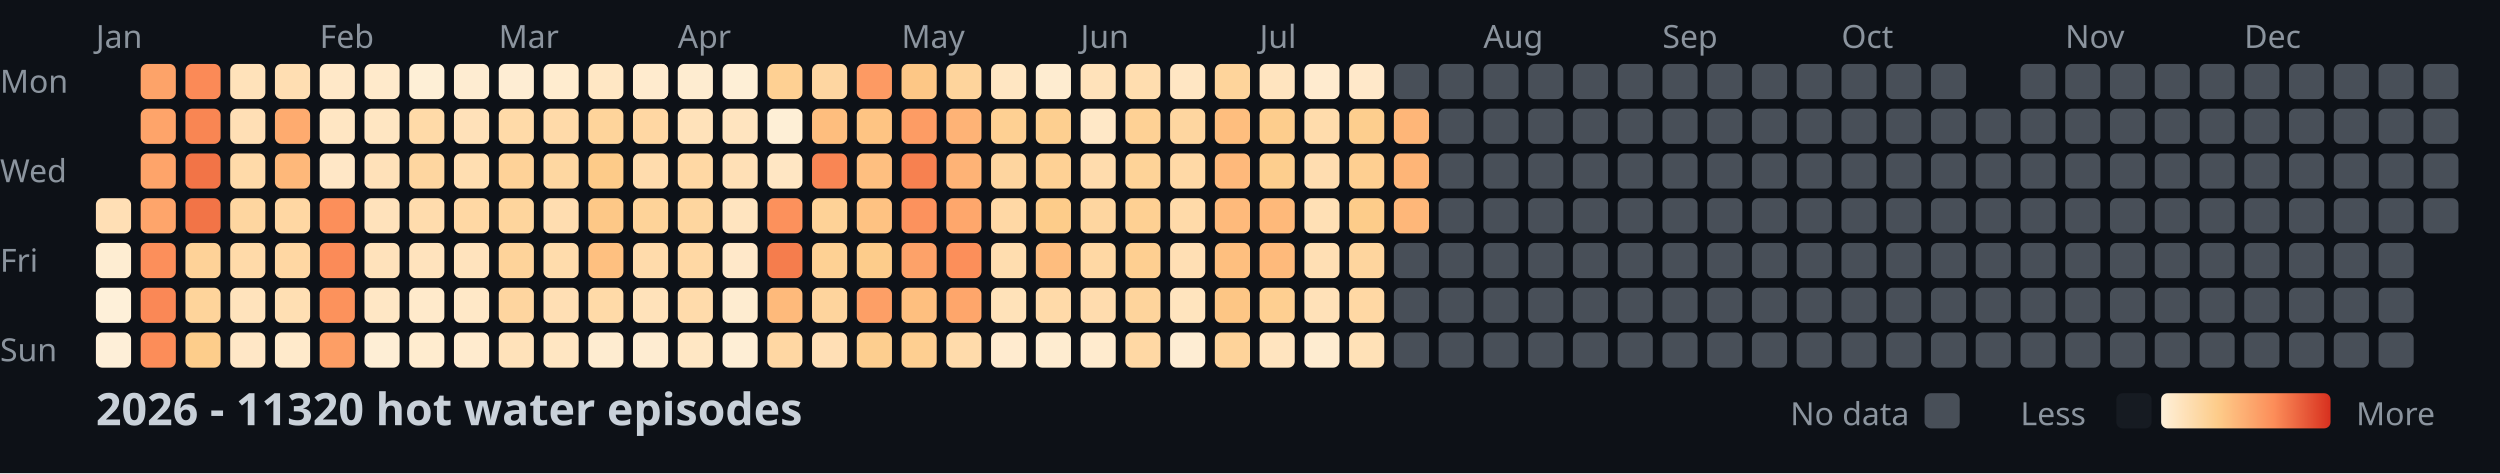
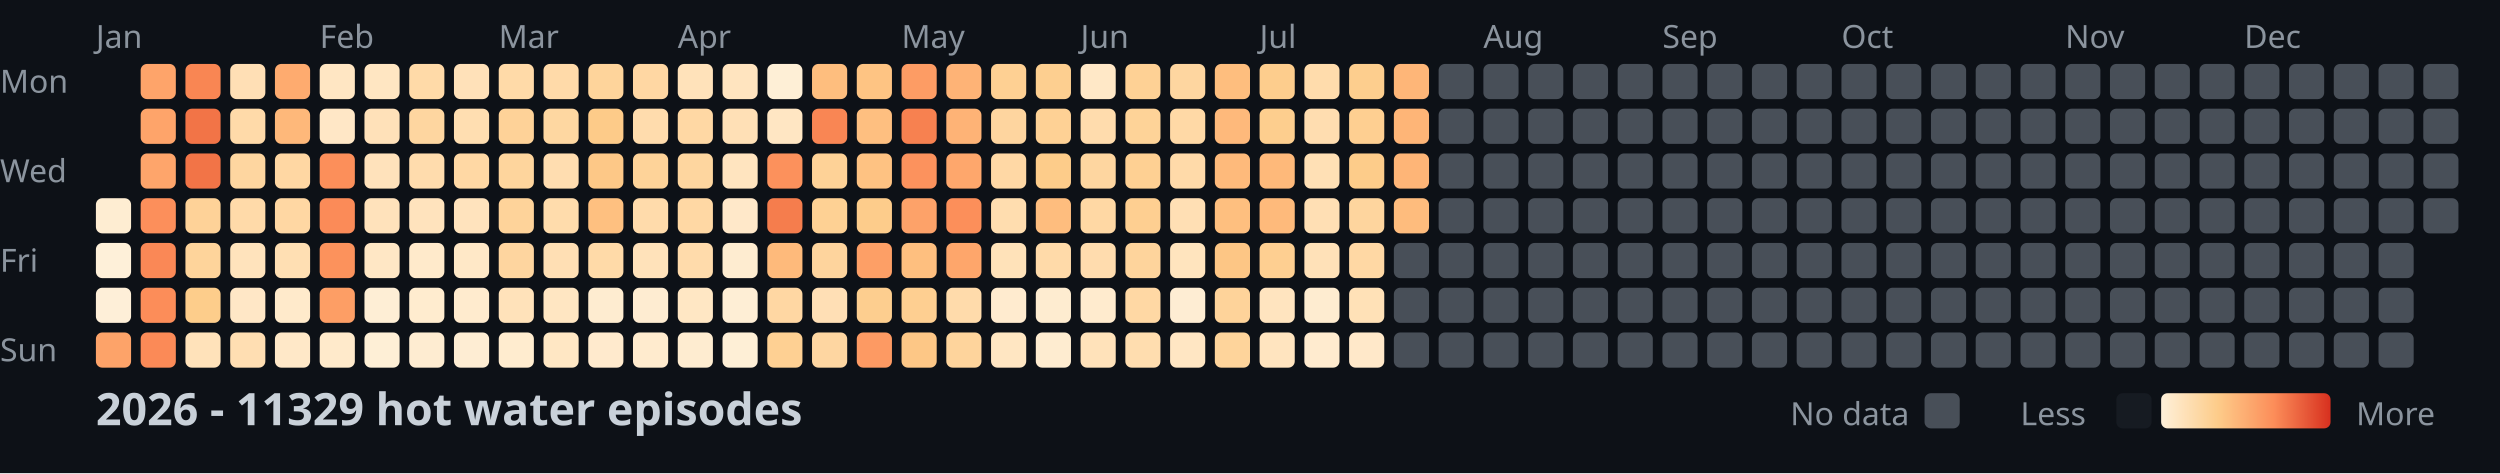
<svg xmlns="http://www.w3.org/2000/svg" width="782" height="148">
  <style>
    .month { font: 10px sans-serif; fill: #8b949e; }
    .day { font: 10px sans-serif; fill: #8b949e; }
    .title { font: bold 14px sans-serif; fill: #c9d1d9; }
    .legend { font: 10px sans-serif; fill: #8b949e; }
  </style>
  <rect width="100%" height="100%" fill="#0d1117" />
  <text x="0" y="29" class="day">Mon</text>
  <text x="0" y="57" class="day">Wed</text>
  <text x="0" y="85" class="day">Fri</text>
  <text x="0" y="113" class="day">Sun</text>
  <text x="30" y="15" class="month">Jan</text>
  <text x="100" y="15" class="month">Feb</text>
  <text x="156" y="15" class="month">Mar</text>
  <text x="212" y="15" class="month">Apr</text>
  <text x="282" y="15" class="month">May</text>
  <text x="338" y="15" class="month">Jun</text>
  <text x="394" y="15" class="month">Jul</text>
  <text x="464" y="15" class="month">Aug</text>
  <text x="520" y="15" class="month">Sep</text>
  <text x="576" y="15" class="month">Oct</text>
  <text x="646" y="15" class="month">Nov</text>
  <text x="702" y="15" class="month">Dec</text>
-   <rect x="30" y="62" width="11" height="11" fill="#ffdfb5" rx="2" />
-   <rect x="30" y="76" width="11" height="11" fill="#feedd2" rx="2" />
-   <rect x="30" y="90" width="11" height="11" fill="#fef0d9" rx="2" />
-   <rect x="30" y="104" width="11" height="11" fill="#feefd8" rx="2" />
-   <rect x="44" y="20" width="11" height="11" fill="#fda369" rx="2" />
+   <rect x="30" y="62" width="11" height="11" fill="#feedd2" rx="2" />
+   <rect x="30" y="76" width="11" height="11" fill="#fef0d9" rx="2" />
+   <rect x="30" y="90" width="11" height="11" fill="#feefd8" rx="2" />
+   <rect x="30" y="104" width="11" height="11" fill="#fda369" rx="2" />
+   <rect x="44" y="20" width="11" height="11" fill="#fea46a" rx="2" />
  <rect x="44" y="34" width="11" height="11" fill="#fea46a" rx="2" />
-   <rect x="44" y="48" width="11" height="11" fill="#fea46a" rx="2" />
-   <rect x="44" y="62" width="11" height="11" fill="#fea56b" rx="2" />
-   <rect x="44" y="76" width="11" height="11" fill="#fc8f5b" rx="2" />
-   <rect x="44" y="90" width="11" height="11" fill="#fa8856" rx="2" />
-   <rect x="44" y="104" width="11" height="11" fill="#fc8d59" rx="2" />
-   <rect x="58" y="20" width="11" height="11" fill="#fb8a57" rx="2" />
-   <rect x="58" y="34" width="11" height="11" fill="#f98653" rx="2" />
+   <rect x="44" y="48" width="11" height="11" fill="#fea56b" rx="2" />
+   <rect x="44" y="62" width="11" height="11" fill="#fc8f5b" rx="2" />
+   <rect x="44" y="76" width="11" height="11" fill="#fa8856" rx="2" />
+   <rect x="44" y="90" width="11" height="11" fill="#fc8d59" rx="2" />
+   <rect x="44" y="104" width="11" height="11" fill="#fb8a57" rx="2" />
+   <rect x="58" y="20" width="11" height="11" fill="#f98653" rx="2" />
+   <rect x="58" y="34" width="11" height="11" fill="#f27447" rx="2" />
  <rect x="58" y="48" width="11" height="11" fill="#f27447" rx="2" />
-   <rect x="58" y="62" width="11" height="11" fill="#f27447" rx="2" />
-   <rect x="58" y="76" width="11" height="11" fill="#fed298" rx="2" />
-   <rect x="58" y="90" width="11" height="11" fill="#fed49b" rx="2" />
-   <rect x="58" y="104" width="11" height="11" fill="#fdcd8b" rx="2" />
-   <rect x="72" y="20" width="11" height="11" fill="#ffe2ba" rx="2" />
-   <rect x="72" y="34" width="11" height="11" fill="#ffdfb5" rx="2" />
-   <rect x="72" y="48" width="11" height="11" fill="#ffdaa9" rx="2" />
-   <rect x="72" y="62" width="11" height="11" fill="#fed6a0" rx="2" />
-   <rect x="72" y="76" width="11" height="11" fill="#ffdaa9" rx="2" />
-   <rect x="72" y="90" width="11" height="11" fill="#ffe3bc" rx="2" />
-   <rect x="72" y="104" width="11" height="11" fill="#ffe7c6" rx="2" />
-   <rect x="86" y="20" width="11" height="11" fill="#ffdeb2" rx="2" />
-   <rect x="86" y="34" width="11" height="11" fill="#feab6f" rx="2" />
-   <rect x="86" y="48" width="11" height="11" fill="#feb87a" rx="2" />
+   <rect x="58" y="62" width="11" height="11" fill="#fed298" rx="2" />
+   <rect x="58" y="76" width="11" height="11" fill="#fed49b" rx="2" />
+   <rect x="58" y="90" width="11" height="11" fill="#fdcd8b" rx="2" />
+   <rect x="58" y="104" width="11" height="11" fill="#ffe2ba" rx="2" />
+   <rect x="72" y="20" width="11" height="11" fill="#ffdfb5" rx="2" />
+   <rect x="72" y="34" width="11" height="11" fill="#ffdaa9" rx="2" />
+   <rect x="72" y="48" width="11" height="11" fill="#fed6a0" rx="2" />
+   <rect x="72" y="62" width="11" height="11" fill="#ffdaa9" rx="2" />
+   <rect x="72" y="76" width="11" height="11" fill="#ffe3bc" rx="2" />
+   <rect x="72" y="90" width="11" height="11" fill="#ffe7c6" rx="2" />
+   <rect x="72" y="104" width="11" height="11" fill="#ffdeb2" rx="2" />
+   <rect x="86" y="20" width="11" height="11" fill="#feab6f" rx="2" />
+   <rect x="86" y="34" width="11" height="11" fill="#feb87a" rx="2" />
+   <rect x="86" y="48" width="11" height="11" fill="#ffd7a3" rx="2" />
  <rect x="86" y="62" width="11" height="11" fill="#ffd7a3" rx="2" />
-   <rect x="86" y="76" width="11" height="11" fill="#ffd7a3" rx="2" />
-   <rect x="86" y="90" width="11" height="11" fill="#ffdfb3" rx="2" />
-   <rect x="86" y="104" width="11" height="11" fill="#ffeacb" rx="2" />
-   <rect x="100" y="20" width="11" height="11" fill="#ffe8c8" rx="2" />
-   <rect x="100" y="34" width="11" height="11" fill="#ffe6c3" rx="2" />
-   <rect x="100" y="48" width="11" height="11" fill="#ffe7c6" rx="2" />
-   <rect x="100" y="62" width="11" height="11" fill="#fc8f5a" rx="2" />
-   <rect x="100" y="76" width="11" height="11" fill="#fb8b58" rx="2" />
-   <rect x="100" y="90" width="11" height="11" fill="#fc925c" rx="2" />
-   <rect x="100" y="104" width="11" height="11" fill="#fd9e65" rx="2" />
-   <rect x="114" y="20" width="11" height="11" fill="#ffeacb" rx="2" />
-   <rect x="114" y="34" width="11" height="11" fill="#ffe6c2" rx="2" />
-   <rect x="114" y="48" width="11" height="11" fill="#ffe1b9" rx="2" />
+   <rect x="86" y="76" width="11" height="11" fill="#ffdfb3" rx="2" />
+   <rect x="86" y="90" width="11" height="11" fill="#ffeacb" rx="2" />
+   <rect x="86" y="104" width="11" height="11" fill="#ffe8c8" rx="2" />
+   <rect x="100" y="20" width="11" height="11" fill="#ffe6c3" rx="2" />
+   <rect x="100" y="34" width="11" height="11" fill="#ffe7c6" rx="2" />
+   <rect x="100" y="48" width="11" height="11" fill="#fc8f5a" rx="2" />
+   <rect x="100" y="62" width="11" height="11" fill="#fb8b58" rx="2" />
+   <rect x="100" y="76" width="11" height="11" fill="#fc925c" rx="2" />
+   <rect x="100" y="90" width="11" height="11" fill="#fd9e65" rx="2" />
+   <rect x="100" y="104" width="11" height="11" fill="#ffeacb" rx="2" />
+   <rect x="114" y="20" width="11" height="11" fill="#ffe6c2" rx="2" />
+   <rect x="114" y="34" width="11" height="11" fill="#ffe1b9" rx="2" />
+   <rect x="114" y="48" width="11" height="11" fill="#ffe2bb" rx="2" />
  <rect x="114" y="62" width="11" height="11" fill="#ffe2bb" rx="2" />
-   <rect x="114" y="76" width="11" height="11" fill="#ffe2bb" rx="2" />
-   <rect x="114" y="90" width="11" height="11" fill="#ffe7c5" rx="2" />
-   <rect x="114" y="104" width="11" height="11" fill="#feeed5" rx="2" />
-   <rect x="128" y="20" width="11" height="11" fill="#feefd6" rx="2" />
-   <rect x="128" y="34" width="11" height="11" fill="#ffdaa8" rx="2" />
-   <rect x="128" y="48" width="11" height="11" fill="#fed6a0" rx="2" />
-   <rect x="128" y="62" width="11" height="11" fill="#ffdcad" rx="2" />
-   <rect x="128" y="76" width="11" height="11" fill="#ffe3bd" rx="2" />
-   <rect x="128" y="90" width="11" height="11" fill="#ffeacb" rx="2" />
-   <rect x="128" y="104" width="11" height="11" fill="#ffeccf" rx="2" />
-   <rect x="142" y="20" width="11" height="11" fill="#feecd1" rx="2" />
-   <rect x="142" y="34" width="11" height="11" fill="#ffe1b9" rx="2" />
-   <rect x="142" y="48" width="11" height="11" fill="#ffdeb1" rx="2" />
-   <rect x="142" y="62" width="11" height="11" fill="#ffd8a4" rx="2" />
-   <rect x="142" y="76" width="11" height="11" fill="#ffe3bd" rx="2" />
-   <rect x="142" y="90" width="11" height="11" fill="#ffe8c7" rx="2" />
-   <rect x="142" y="104" width="11" height="11" fill="#ffebce" rx="2" />
-   <rect x="156" y="20" width="11" height="11" fill="#feedd3" rx="2" />
-   <rect x="156" y="34" width="11" height="11" fill="#ffdaa8" rx="2" />
-   <rect x="156" y="48" width="11" height="11" fill="#fed298" rx="2" />
-   <rect x="156" y="62" width="11" height="11" fill="#fed59d" rx="2" />
-   <rect x="156" y="76" width="11" height="11" fill="#fed39a" rx="2" />
-   <rect x="156" y="90" width="11" height="11" fill="#fed59f" rx="2" />
-   <rect x="156" y="104" width="11" height="11" fill="#ffe2ba" rx="2" />
-   <rect x="170" y="20" width="11" height="11" fill="#ffeccf" rx="2" />
-   <rect x="170" y="34" width="11" height="11" fill="#ffdaa9" rx="2" />
-   <rect x="170" y="48" width="11" height="11" fill="#fed7a1" rx="2" />
-   <rect x="170" y="62" width="11" height="11" fill="#ffddb0" rx="2" />
-   <rect x="170" y="76" width="11" height="11" fill="#ffdcac" rx="2" />
-   <rect x="170" y="90" width="11" height="11" fill="#ffdfb4" rx="2" />
-   <rect x="170" y="104" width="11" height="11" fill="#ffe6c2" rx="2" />
-   <rect x="184" y="20" width="11" height="11" fill="#ffe7c4" rx="2" />
-   <rect x="184" y="34" width="11" height="11" fill="#fed49b" rx="2" />
-   <rect x="184" y="48" width="11" height="11" fill="#fdcb89" rx="2" />
-   <rect x="184" y="62" width="11" height="11" fill="#fdc887" rx="2" />
-   <rect x="184" y="76" width="11" height="11" fill="#fec080" rx="2" />
-   <rect x="184" y="90" width="11" height="11" fill="#ffdaa8" rx="2" />
-   <rect x="184" y="104" width="11" height="11" fill="#feecd0" rx="2" />
-   <rect x="198" y="20" width="11" height="11" fill="#ffeacd" rx="2" />
-   <rect x="198" y="34" width="11" height="11" fill="#ffd7a3" rx="2" />
-   <rect x="198" y="48" width="11" height="11" fill="#ffdcad" rx="2" />
-   <rect x="198" y="62" width="11" height="11" fill="#fed399" rx="2" />
-   <rect x="198" y="76" width="11" height="11" fill="#ffdbab" rx="2" />
-   <rect x="198" y="90" width="11" height="11" fill="#ffe2ba" rx="2" />
-   <rect x="198" y="104" width="11" height="11" fill="#feecd1" rx="2" />
-   <rect x="198" y="20" width="11" height="11" fill="#ffebce" rx="2" />
-   <rect x="212" y="34" width="11" height="11" fill="#ffe2ba" rx="2" />
-   <rect x="212" y="48" width="11" height="11" fill="#ffd8a4" rx="2" />
-   <rect x="212" y="62" width="11" height="11" fill="#fed69f" rx="2" />
-   <rect x="212" y="76" width="11" height="11" fill="#ffd8a4" rx="2" />
-   <rect x="212" y="90" width="11" height="11" fill="#ffdbab" rx="2" />
-   <rect x="212" y="104" width="11" height="11" fill="#ffe7c4" rx="2" />
-   <rect x="212" y="20" width="11" height="11" fill="#feecd0" rx="2" />
-   <rect x="226" y="34" width="11" height="11" fill="#ffe4bf" rx="2" />
-   <rect x="226" y="48" width="11" height="11" fill="#ffe0b6" rx="2" />
-   <rect x="226" y="62" width="11" height="11" fill="#ffe4bf" rx="2" />
-   <rect x="226" y="76" width="11" height="11" fill="#ffe8c9" rx="2" />
-   <rect x="226" y="90" width="11" height="11" fill="#feecd0" rx="2" />
-   <rect x="226" y="104" width="11" height="11" fill="#feeed5" rx="2" />
-   <rect x="226" y="20" width="11" height="11" fill="#feefd6" rx="2" />
-   <rect x="240" y="34" width="11" height="11" fill="#feefd6" rx="2" />
-   <rect x="240" y="48" width="11" height="11" fill="#ffe6c3" rx="2" />
-   <rect x="240" y="62" width="11" height="11" fill="#fc915c" rx="2" />
-   <rect x="240" y="76" width="11" height="11" fill="#f57d4d" rx="2" />
-   <rect x="240" y="90" width="11" height="11" fill="#feba7b" rx="2" />
-   <rect x="240" y="104" width="11" height="11" fill="#ffd7a3" rx="2" />
-   <rect x="240" y="20" width="11" height="11" fill="#fed093" rx="2" />
-   <rect x="254" y="34" width="11" height="11" fill="#febe7e" rx="2" />
-   <rect x="254" y="48" width="11" height="11" fill="#f98654" rx="2" />
-   <rect x="254" y="62" width="11" height="11" fill="#fed297" rx="2" />
-   <rect x="254" y="76" width="11" height="11" fill="#fed194" rx="2" />
-   <rect x="254" y="90" width="11" height="11" fill="#fed49d" rx="2" />
-   <rect x="254" y="104" width="11" height="11" fill="#ffdfb5" rx="2" />
-   <rect x="254" y="20" width="11" height="11" fill="#fed6a1" rx="2" />
-   <rect x="268" y="34" width="11" height="11" fill="#fec483" rx="2" />
-   <rect x="268" y="48" width="11" height="11" fill="#febf80" rx="2" />
-   <rect x="268" y="62" width="11" height="11" fill="#fec282" rx="2" />
-   <rect x="268" y="76" width="11" height="11" fill="#fdcc8b" rx="2" />
-   <rect x="268" y="90" width="11" height="11" fill="#fd9f66" rx="2" />
-   <rect x="268" y="104" width="11" height="11" fill="#fdce8f" rx="2" />
-   <rect x="268" y="20" width="11" height="11" fill="#fd9a63" rx="2" />
-   <rect x="282" y="34" width="11" height="11" fill="#fd9c64" rx="2" />
-   <rect x="282" y="48" width="11" height="11" fill="#f78150" rx="2" />
-   <rect x="282" y="62" width="11" height="11" fill="#fc925d" rx="2" />
-   <rect x="282" y="76" width="11" height="11" fill="#fda269" rx="2" />
-   <rect x="282" y="90" width="11" height="11" fill="#febf7f" rx="2" />
-   <rect x="282" y="104" width="11" height="11" fill="#fecf91" rx="2" />
-   <rect x="282" y="20" width="11" height="11" fill="#fdc786" rx="2" />
+   <rect x="114" y="76" width="11" height="11" fill="#ffe7c5" rx="2" />
+   <rect x="114" y="90" width="11" height="11" fill="#feeed5" rx="2" />
+   <rect x="114" y="104" width="11" height="11" fill="#feefd6" rx="2" />
+   <rect x="128" y="20" width="11" height="11" fill="#ffdaa8" rx="2" />
+   <rect x="128" y="34" width="11" height="11" fill="#fed6a0" rx="2" />
+   <rect x="128" y="48" width="11" height="11" fill="#ffdcad" rx="2" />
+   <rect x="128" y="62" width="11" height="11" fill="#ffe3bd" rx="2" />
+   <rect x="128" y="76" width="11" height="11" fill="#ffeacb" rx="2" />
+   <rect x="128" y="90" width="11" height="11" fill="#ffeccf" rx="2" />
+   <rect x="128" y="104" width="11" height="11" fill="#feecd1" rx="2" />
+   <rect x="142" y="20" width="11" height="11" fill="#ffe1b9" rx="2" />
+   <rect x="142" y="34" width="11" height="11" fill="#ffdeb1" rx="2" />
+   <rect x="142" y="48" width="11" height="11" fill="#ffd8a4" rx="2" />
+   <rect x="142" y="62" width="11" height="11" fill="#ffe3bd" rx="2" />
+   <rect x="142" y="76" width="11" height="11" fill="#ffe8c7" rx="2" />
+   <rect x="142" y="90" width="11" height="11" fill="#ffebce" rx="2" />
+   <rect x="142" y="104" width="11" height="11" fill="#feedd3" rx="2" />
+   <rect x="156" y="20" width="11" height="11" fill="#ffdaa8" rx="2" />
+   <rect x="156" y="34" width="11" height="11" fill="#fed298" rx="2" />
+   <rect x="156" y="48" width="11" height="11" fill="#fed59d" rx="2" />
+   <rect x="156" y="62" width="11" height="11" fill="#fed39a" rx="2" />
+   <rect x="156" y="76" width="11" height="11" fill="#fed59f" rx="2" />
+   <rect x="156" y="90" width="11" height="11" fill="#ffe2ba" rx="2" />
+   <rect x="156" y="104" width="11" height="11" fill="#ffeccf" rx="2" />
+   <rect x="170" y="20" width="11" height="11" fill="#ffdaa9" rx="2" />
+   <rect x="170" y="34" width="11" height="11" fill="#fed7a1" rx="2" />
+   <rect x="170" y="48" width="11" height="11" fill="#ffddb0" rx="2" />
+   <rect x="170" y="62" width="11" height="11" fill="#ffdcac" rx="2" />
+   <rect x="170" y="76" width="11" height="11" fill="#ffdfb4" rx="2" />
+   <rect x="170" y="90" width="11" height="11" fill="#ffe6c2" rx="2" />
+   <rect x="170" y="104" width="11" height="11" fill="#ffe7c4" rx="2" />
+   <rect x="184" y="20" width="11" height="11" fill="#fed49b" rx="2" />
+   <rect x="184" y="34" width="11" height="11" fill="#fdcb89" rx="2" />
+   <rect x="184" y="48" width="11" height="11" fill="#fdc887" rx="2" />
+   <rect x="184" y="62" width="11" height="11" fill="#fec080" rx="2" />
+   <rect x="184" y="76" width="11" height="11" fill="#ffdaa8" rx="2" />
+   <rect x="184" y="90" width="11" height="11" fill="#feecd0" rx="2" />
+   <rect x="184" y="104" width="11" height="11" fill="#ffeacd" rx="2" />
+   <rect x="198" y="20" width="11" height="11" fill="#ffd7a3" rx="2" />
+   <rect x="198" y="34" width="11" height="11" fill="#ffdcad" rx="2" />
+   <rect x="198" y="48" width="11" height="11" fill="#fed399" rx="2" />
+   <rect x="198" y="62" width="11" height="11" fill="#ffdbab" rx="2" />
+   <rect x="198" y="76" width="11" height="11" fill="#ffe2ba" rx="2" />
+   <rect x="198" y="90" width="11" height="11" fill="#feecd1" rx="2" />
+   <rect x="198" y="104" width="11" height="11" fill="#ffebce" rx="2" />
+   <rect x="212" y="20" width="11" height="11" fill="#ffe2ba" rx="2" />
+   <rect x="212" y="34" width="11" height="11" fill="#ffd8a4" rx="2" />
+   <rect x="212" y="48" width="11" height="11" fill="#fed69f" rx="2" />
+   <rect x="212" y="62" width="11" height="11" fill="#ffd8a4" rx="2" />
+   <rect x="212" y="76" width="11" height="11" fill="#ffdbab" rx="2" />
+   <rect x="212" y="90" width="11" height="11" fill="#ffe7c4" rx="2" />
+   <rect x="212" y="104" width="11" height="11" fill="#feecd0" rx="2" />
+   <rect x="226" y="20" width="11" height="11" fill="#ffe4bf" rx="2" />
+   <rect x="226" y="34" width="11" height="11" fill="#ffe0b6" rx="2" />
+   <rect x="226" y="48" width="11" height="11" fill="#ffe4bf" rx="2" />
+   <rect x="226" y="62" width="11" height="11" fill="#ffe8c9" rx="2" />
+   <rect x="226" y="76" width="11" height="11" fill="#feecd0" rx="2" />
+   <rect x="226" y="90" width="11" height="11" fill="#feeed5" rx="2" />
+   <rect x="226" y="104" width="11" height="11" fill="#feefd6" rx="2" />
+   <rect x="240" y="20" width="11" height="11" fill="#feefd6" rx="2" />
+   <rect x="240" y="34" width="11" height="11" fill="#ffe6c3" rx="2" />
+   <rect x="240" y="48" width="11" height="11" fill="#fc915c" rx="2" />
+   <rect x="240" y="62" width="11" height="11" fill="#f57d4d" rx="2" />
+   <rect x="240" y="76" width="11" height="11" fill="#feba7b" rx="2" />
+   <rect x="240" y="90" width="11" height="11" fill="#ffd7a3" rx="2" />
+   <rect x="240" y="104" width="11" height="11" fill="#fed093" rx="2" />
+   <rect x="254" y="20" width="11" height="11" fill="#febe7e" rx="2" />
+   <rect x="254" y="34" width="11" height="11" fill="#f98654" rx="2" />
+   <rect x="254" y="48" width="11" height="11" fill="#fed297" rx="2" />
+   <rect x="254" y="62" width="11" height="11" fill="#fed194" rx="2" />
+   <rect x="254" y="76" width="11" height="11" fill="#fed49d" rx="2" />
+   <rect x="254" y="90" width="11" height="11" fill="#ffdfb5" rx="2" />
+   <rect x="254" y="104" width="11" height="11" fill="#fed6a1" rx="2" />
+   <rect x="268" y="20" width="11" height="11" fill="#fec483" rx="2" />
+   <rect x="268" y="34" width="11" height="11" fill="#febf80" rx="2" />
+   <rect x="268" y="48" width="11" height="11" fill="#fec282" rx="2" />
+   <rect x="268" y="62" width="11" height="11" fill="#fdcc8b" rx="2" />
+   <rect x="268" y="76" width="11" height="11" fill="#fd9f66" rx="2" />
+   <rect x="268" y="90" width="11" height="11" fill="#fdce8f" rx="2" />
+   <rect x="268" y="104" width="11" height="11" fill="#fd9a63" rx="2" />
+   <rect x="282" y="20" width="11" height="11" fill="#fd9c64" rx="2" />
+   <rect x="282" y="34" width="11" height="11" fill="#f78150" rx="2" />
+   <rect x="282" y="48" width="11" height="11" fill="#fc925d" rx="2" />
+   <rect x="282" y="62" width="11" height="11" fill="#fda269" rx="2" />
+   <rect x="282" y="76" width="11" height="11" fill="#febf7f" rx="2" />
+   <rect x="282" y="90" width="11" height="11" fill="#fecf91" rx="2" />
+   <rect x="282" y="104" width="11" height="11" fill="#fdc786" rx="2" />
+   <rect x="296" y="20" width="11" height="11" fill="#feb376" rx="2" />
  <rect x="296" y="34" width="11" height="11" fill="#feb376" rx="2" />
-   <rect x="296" y="48" width="11" height="11" fill="#feb376" rx="2" />
-   <rect x="296" y="62" width="11" height="11" fill="#fea76c" rx="2" />
-   <rect x="296" y="76" width="11" height="11" fill="#fc8f5a" rx="2" />
-   <rect x="296" y="90" width="11" height="11" fill="#fea66b" rx="2" />
-   <rect x="296" y="104" width="11" height="11" fill="#ffdbab" rx="2" />
-   <rect x="296" y="20" width="11" height="11" fill="#fed49c" rx="2" />
-   <rect x="310" y="34" width="11" height="11" fill="#fed093" rx="2" />
-   <rect x="310" y="48" width="11" height="11" fill="#fed59f" rx="2" />
-   <rect x="310" y="62" width="11" height="11" fill="#ffd8a5" rx="2" />
-   <rect x="310" y="76" width="11" height="11" fill="#ffddaf" rx="2" />
-   <rect x="310" y="90" width="11" height="11" fill="#ffe2b9" rx="2" />
-   <rect x="310" y="104" width="11" height="11" fill="#ffebcf" rx="2" />
-   <rect x="310" y="20" width="11" height="11" fill="#ffe6c2" rx="2" />
-   <rect x="324" y="34" width="11" height="11" fill="#fdcf90" rx="2" />
-   <rect x="324" y="48" width="11" height="11" fill="#fed195" rx="2" />
-   <rect x="324" y="62" width="11" height="11" fill="#fdcc8a" rx="2" />
-   <rect x="324" y="76" width="11" height="11" fill="#febd7e" rx="2" />
-   <rect x="324" y="90" width="11" height="11" fill="#ffdaa9" rx="2" />
+   <rect x="296" y="48" width="11" height="11" fill="#fea76c" rx="2" />
+   <rect x="296" y="62" width="11" height="11" fill="#fc8f5a" rx="2" />
+   <rect x="296" y="76" width="11" height="11" fill="#fea66b" rx="2" />
+   <rect x="296" y="90" width="11" height="11" fill="#ffdbab" rx="2" />
+   <rect x="296" y="104" width="11" height="11" fill="#fed49c" rx="2" />
+   <rect x="310" y="20" width="11" height="11" fill="#fed093" rx="2" />
+   <rect x="310" y="34" width="11" height="11" fill="#fed59f" rx="2" />
+   <rect x="310" y="48" width="11" height="11" fill="#ffd8a5" rx="2" />
+   <rect x="310" y="62" width="11" height="11" fill="#ffddaf" rx="2" />
+   <rect x="310" y="76" width="11" height="11" fill="#ffe2b9" rx="2" />
+   <rect x="310" y="90" width="11" height="11" fill="#ffebcf" rx="2" />
+   <rect x="310" y="104" width="11" height="11" fill="#ffe6c2" rx="2" />
+   <rect x="324" y="20" width="11" height="11" fill="#fdcf90" rx="2" />
+   <rect x="324" y="34" width="11" height="11" fill="#fed195" rx="2" />
+   <rect x="324" y="48" width="11" height="11" fill="#fdcc8a" rx="2" />
+   <rect x="324" y="62" width="11" height="11" fill="#febd7e" rx="2" />
+   <rect x="324" y="76" width="11" height="11" fill="#ffdaa9" rx="2" />
+   <rect x="324" y="90" width="11" height="11" fill="#feecd0" rx="2" />
  <rect x="324" y="104" width="11" height="11" fill="#feecd0" rx="2" />
-   <rect x="324" y="20" width="11" height="11" fill="#feecd0" rx="2" />
-   <rect x="338" y="34" width="11" height="11" fill="#ffe8c7" rx="2" />
-   <rect x="338" y="48" width="11" height="11" fill="#ffdcad" rx="2" />
-   <rect x="338" y="62" width="11" height="11" fill="#fed6a0" rx="2" />
-   <rect x="338" y="76" width="11" height="11" fill="#ffd8a4" rx="2" />
-   <rect x="338" y="90" width="11" height="11" fill="#ffdcae" rx="2" />
-   <rect x="338" y="104" width="11" height="11" fill="#ffebce" rx="2" />
-   <rect x="338" y="20" width="11" height="11" fill="#ffe2ba" rx="2" />
-   <rect x="352" y="34" width="11" height="11" fill="#fed195" rx="2" />
-   <rect x="352" y="48" width="11" height="11" fill="#fed398" rx="2" />
-   <rect x="352" y="62" width="11" height="11" fill="#fed093" rx="2" />
-   <rect x="352" y="76" width="11" height="11" fill="#fecf91" rx="2" />
-   <rect x="352" y="90" width="11" height="11" fill="#fed49c" rx="2" />
-   <rect x="352" y="104" width="11" height="11" fill="#ffd8a4" rx="2" />
-   <rect x="352" y="20" width="11" height="11" fill="#ffddaf" rx="2" />
-   <rect x="366" y="34" width="11" height="11" fill="#fed6a0" rx="2" />
-   <rect x="366" y="48" width="11" height="11" fill="#ffd9a6" rx="2" />
-   <rect x="366" y="62" width="11" height="11" fill="#ffdaa9" rx="2" />
-   <rect x="366" y="76" width="11" height="11" fill="#ffdfb4" rx="2" />
-   <rect x="366" y="90" width="11" height="11" fill="#ffe4be" rx="2" />
-   <rect x="366" y="104" width="11" height="11" fill="#feedd3" rx="2" />
-   <rect x="366" y="20" width="11" height="11" fill="#ffe6c3" rx="2" />
-   <rect x="380" y="34" width="11" height="11" fill="#febe7e" rx="2" />
-   <rect x="380" y="48" width="11" height="11" fill="#feb97b" rx="2" />
-   <rect x="380" y="62" width="11" height="11" fill="#feba7b" rx="2" />
-   <rect x="380" y="76" width="11" height="11" fill="#febf7f" rx="2" />
-   <rect x="380" y="90" width="11" height="11" fill="#fdc685" rx="2" />
-   <rect x="380" y="104" width="11" height="11" fill="#fed39a" rx="2" />
-   <rect x="380" y="20" width="11" height="11" fill="#fed49b" rx="2" />
-   <rect x="394" y="34" width="11" height="11" fill="#fdcd8d" rx="2" />
-   <rect x="394" y="48" width="11" height="11" fill="#fdce8e" rx="2" />
-   <rect x="394" y="62" width="11" height="11" fill="#feb97a" rx="2" />
-   <rect x="394" y="76" width="11" height="11" fill="#feba7b" rx="2" />
-   <rect x="394" y="90" width="11" height="11" fill="#fecf91" rx="2" />
+   <rect x="338" y="20" width="11" height="11" fill="#ffe8c7" rx="2" />
+   <rect x="338" y="34" width="11" height="11" fill="#ffdcad" rx="2" />
+   <rect x="338" y="48" width="11" height="11" fill="#fed6a0" rx="2" />
+   <rect x="338" y="62" width="11" height="11" fill="#ffd8a4" rx="2" />
+   <rect x="338" y="76" width="11" height="11" fill="#ffdcae" rx="2" />
+   <rect x="338" y="90" width="11" height="11" fill="#ffebce" rx="2" />
+   <rect x="338" y="104" width="11" height="11" fill="#ffe2ba" rx="2" />
+   <rect x="352" y="20" width="11" height="11" fill="#fed195" rx="2" />
+   <rect x="352" y="34" width="11" height="11" fill="#fed398" rx="2" />
+   <rect x="352" y="48" width="11" height="11" fill="#fed093" rx="2" />
+   <rect x="352" y="62" width="11" height="11" fill="#fecf91" rx="2" />
+   <rect x="352" y="76" width="11" height="11" fill="#fed49c" rx="2" />
+   <rect x="352" y="90" width="11" height="11" fill="#ffd8a4" rx="2" />
+   <rect x="352" y="104" width="11" height="11" fill="#ffddaf" rx="2" />
+   <rect x="366" y="20" width="11" height="11" fill="#fed6a0" rx="2" />
+   <rect x="366" y="34" width="11" height="11" fill="#ffd9a6" rx="2" />
+   <rect x="366" y="48" width="11" height="11" fill="#ffdaa9" rx="2" />
+   <rect x="366" y="62" width="11" height="11" fill="#ffdfb4" rx="2" />
+   <rect x="366" y="76" width="11" height="11" fill="#ffe4be" rx="2" />
+   <rect x="366" y="90" width="11" height="11" fill="#feedd3" rx="2" />
+   <rect x="366" y="104" width="11" height="11" fill="#ffe6c3" rx="2" />
+   <rect x="380" y="20" width="11" height="11" fill="#febe7e" rx="2" />
+   <rect x="380" y="34" width="11" height="11" fill="#feb97b" rx="2" />
+   <rect x="380" y="48" width="11" height="11" fill="#feba7b" rx="2" />
+   <rect x="380" y="62" width="11" height="11" fill="#febf7f" rx="2" />
+   <rect x="380" y="76" width="11" height="11" fill="#fdc685" rx="2" />
+   <rect x="380" y="90" width="11" height="11" fill="#fed39a" rx="2" />
+   <rect x="380" y="104" width="11" height="11" fill="#fed49b" rx="2" />
+   <rect x="394" y="20" width="11" height="11" fill="#fdcd8d" rx="2" />
+   <rect x="394" y="34" width="11" height="11" fill="#fdce8e" rx="2" />
+   <rect x="394" y="48" width="11" height="11" fill="#feb97a" rx="2" />
+   <rect x="394" y="62" width="11" height="11" fill="#feba7b" rx="2" />
+   <rect x="394" y="76" width="11" height="11" fill="#fecf91" rx="2" />
+   <rect x="394" y="90" width="11" height="11" fill="#ffe4bf" rx="2" />
  <rect x="394" y="104" width="11" height="11" fill="#ffe4bf" rx="2" />
-   <rect x="394" y="20" width="11" height="11" fill="#ffe4bf" rx="2" />
-   <rect x="408" y="34" width="11" height="11" fill="#ffdcac" rx="2" />
-   <rect x="408" y="48" width="11" height="11" fill="#ffddb0" rx="2" />
-   <rect x="408" y="62" width="11" height="11" fill="#ffe0b5" rx="2" />
-   <rect x="408" y="76" width="11" height="11" fill="#ffdfb4" rx="2" />
-   <rect x="408" y="90" width="11" height="11" fill="#ffe1b8" rx="2" />
-   <rect x="408" y="104" width="11" height="11" fill="#feecd0" rx="2" />
-   <rect x="408" y="20" width="11" height="11" fill="#ffebcf" rx="2" />
-   <rect x="422" y="34" width="11" height="11" fill="#fdce8e" rx="2" />
-   <rect x="422" y="48" width="11" height="11" fill="#fecf91" rx="2" />
-   <rect x="422" y="62" width="11" height="11" fill="#fdcc8a" rx="2" />
-   <rect x="422" y="76" width="11" height="11" fill="#fed59e" rx="2" />
-   <rect x="422" y="90" width="11" height="11" fill="#ffd8a4" rx="2" />
-   <rect x="422" y="104" width="11" height="11" fill="#ffe1b7" rx="2" />
-   <rect x="422" y="20" width="11" height="11" fill="#ffe8c9" rx="2" />
-   <rect x="436" y="34" width="11" height="11" fill="#feb678" rx="2" />
+   <rect x="408" y="20" width="11" height="11" fill="#ffdcac" rx="2" />
+   <rect x="408" y="34" width="11" height="11" fill="#ffddb0" rx="2" />
+   <rect x="408" y="48" width="11" height="11" fill="#ffe0b5" rx="2" />
+   <rect x="408" y="62" width="11" height="11" fill="#ffdfb4" rx="2" />
+   <rect x="408" y="76" width="11" height="11" fill="#ffe1b8" rx="2" />
+   <rect x="408" y="90" width="11" height="11" fill="#feecd0" rx="2" />
+   <rect x="408" y="104" width="11" height="11" fill="#ffebcf" rx="2" />
+   <rect x="422" y="20" width="11" height="11" fill="#fdce8e" rx="2" />
+   <rect x="422" y="34" width="11" height="11" fill="#fecf91" rx="2" />
+   <rect x="422" y="48" width="11" height="11" fill="#fdcc8a" rx="2" />
+   <rect x="422" y="62" width="11" height="11" fill="#fed59e" rx="2" />
+   <rect x="422" y="76" width="11" height="11" fill="#ffd8a4" rx="2" />
+   <rect x="422" y="90" width="11" height="11" fill="#ffe1b7" rx="2" />
+   <rect x="422" y="104" width="11" height="11" fill="#ffe8c9" rx="2" />
+   <rect x="436" y="20" width="11" height="11" fill="#feb678" rx="2" />
+   <rect x="436" y="34" width="11" height="11" fill="#feb577" rx="2" />
  <rect x="436" y="48" width="11" height="11" fill="#feb577" rx="2" />
-   <rect x="436" y="62" width="11" height="11" fill="#feb779" rx="2" />
+   <rect x="436" y="62" width="11" height="11" fill="#febc7d" rx="2" />
  <rect x="436" y="76" width="11" height="11" fill="#484f58" rx="2" />
  <rect x="436" y="90" width="11" height="11" fill="#484f58" rx="2" />
  <rect x="436" y="104" width="11" height="11" fill="#484f58" rx="2" />
-   <rect x="436" y="20" width="11" height="11" fill="#484f58" rx="2" />
+   <rect x="450" y="20" width="11" height="11" fill="#484f58" rx="2" />
  <rect x="450" y="34" width="11" height="11" fill="#484f58" rx="2" />
  <rect x="450" y="48" width="11" height="11" fill="#484f58" rx="2" />
  <rect x="450" y="62" width="11" height="11" fill="#484f58" rx="2" />
  <rect x="450" y="76" width="11" height="11" fill="#484f58" rx="2" />
  <rect x="450" y="90" width="11" height="11" fill="#484f58" rx="2" />
  <rect x="450" y="104" width="11" height="11" fill="#484f58" rx="2" />
-   <rect x="450" y="20" width="11" height="11" fill="#484f58" rx="2" />
+   <rect x="464" y="20" width="11" height="11" fill="#484f58" rx="2" />
  <rect x="464" y="34" width="11" height="11" fill="#484f58" rx="2" />
  <rect x="464" y="48" width="11" height="11" fill="#484f58" rx="2" />
  <rect x="464" y="62" width="11" height="11" fill="#484f58" rx="2" />
  <rect x="464" y="76" width="11" height="11" fill="#484f58" rx="2" />
  <rect x="464" y="90" width="11" height="11" fill="#484f58" rx="2" />
  <rect x="464" y="104" width="11" height="11" fill="#484f58" rx="2" />
-   <rect x="464" y="20" width="11" height="11" fill="#484f58" rx="2" />
+   <rect x="478" y="20" width="11" height="11" fill="#484f58" rx="2" />
  <rect x="478" y="34" width="11" height="11" fill="#484f58" rx="2" />
  <rect x="478" y="48" width="11" height="11" fill="#484f58" rx="2" />
  <rect x="478" y="62" width="11" height="11" fill="#484f58" rx="2" />
  <rect x="478" y="76" width="11" height="11" fill="#484f58" rx="2" />
  <rect x="478" y="90" width="11" height="11" fill="#484f58" rx="2" />
  <rect x="478" y="104" width="11" height="11" fill="#484f58" rx="2" />
-   <rect x="478" y="20" width="11" height="11" fill="#484f58" rx="2" />
+   <rect x="492" y="20" width="11" height="11" fill="#484f58" rx="2" />
  <rect x="492" y="34" width="11" height="11" fill="#484f58" rx="2" />
  <rect x="492" y="48" width="11" height="11" fill="#484f58" rx="2" />
  <rect x="492" y="62" width="11" height="11" fill="#484f58" rx="2" />
  <rect x="492" y="76" width="11" height="11" fill="#484f58" rx="2" />
  <rect x="492" y="90" width="11" height="11" fill="#484f58" rx="2" />
  <rect x="492" y="104" width="11" height="11" fill="#484f58" rx="2" />
-   <rect x="492" y="20" width="11" height="11" fill="#484f58" rx="2" />
+   <rect x="506" y="20" width="11" height="11" fill="#484f58" rx="2" />
  <rect x="506" y="34" width="11" height="11" fill="#484f58" rx="2" />
  <rect x="506" y="48" width="11" height="11" fill="#484f58" rx="2" />
  <rect x="506" y="62" width="11" height="11" fill="#484f58" rx="2" />
  <rect x="506" y="76" width="11" height="11" fill="#484f58" rx="2" />
  <rect x="506" y="90" width="11" height="11" fill="#484f58" rx="2" />
  <rect x="506" y="104" width="11" height="11" fill="#484f58" rx="2" />
-   <rect x="506" y="20" width="11" height="11" fill="#484f58" rx="2" />
+   <rect x="520" y="20" width="11" height="11" fill="#484f58" rx="2" />
  <rect x="520" y="34" width="11" height="11" fill="#484f58" rx="2" />
  <rect x="520" y="48" width="11" height="11" fill="#484f58" rx="2" />
  <rect x="520" y="62" width="11" height="11" fill="#484f58" rx="2" />
  <rect x="520" y="76" width="11" height="11" fill="#484f58" rx="2" />
  <rect x="520" y="90" width="11" height="11" fill="#484f58" rx="2" />
  <rect x="520" y="104" width="11" height="11" fill="#484f58" rx="2" />
-   <rect x="520" y="20" width="11" height="11" fill="#484f58" rx="2" />
+   <rect x="534" y="20" width="11" height="11" fill="#484f58" rx="2" />
  <rect x="534" y="34" width="11" height="11" fill="#484f58" rx="2" />
  <rect x="534" y="48" width="11" height="11" fill="#484f58" rx="2" />
  <rect x="534" y="62" width="11" height="11" fill="#484f58" rx="2" />
  <rect x="534" y="76" width="11" height="11" fill="#484f58" rx="2" />
  <rect x="534" y="90" width="11" height="11" fill="#484f58" rx="2" />
  <rect x="534" y="104" width="11" height="11" fill="#484f58" rx="2" />
-   <rect x="534" y="20" width="11" height="11" fill="#484f58" rx="2" />
+   <rect x="548" y="20" width="11" height="11" fill="#484f58" rx="2" />
  <rect x="548" y="34" width="11" height="11" fill="#484f58" rx="2" />
  <rect x="548" y="48" width="11" height="11" fill="#484f58" rx="2" />
  <rect x="548" y="62" width="11" height="11" fill="#484f58" rx="2" />
  <rect x="548" y="76" width="11" height="11" fill="#484f58" rx="2" />
  <rect x="548" y="90" width="11" height="11" fill="#484f58" rx="2" />
  <rect x="548" y="104" width="11" height="11" fill="#484f58" rx="2" />
-   <rect x="548" y="20" width="11" height="11" fill="#484f58" rx="2" />
+   <rect x="562" y="20" width="11" height="11" fill="#484f58" rx="2" />
  <rect x="562" y="34" width="11" height="11" fill="#484f58" rx="2" />
  <rect x="562" y="48" width="11" height="11" fill="#484f58" rx="2" />
  <rect x="562" y="62" width="11" height="11" fill="#484f58" rx="2" />
  <rect x="562" y="76" width="11" height="11" fill="#484f58" rx="2" />
  <rect x="562" y="90" width="11" height="11" fill="#484f58" rx="2" />
  <rect x="562" y="104" width="11" height="11" fill="#484f58" rx="2" />
-   <rect x="562" y="20" width="11" height="11" fill="#484f58" rx="2" />
+   <rect x="576" y="20" width="11" height="11" fill="#484f58" rx="2" />
  <rect x="576" y="34" width="11" height="11" fill="#484f58" rx="2" />
  <rect x="576" y="48" width="11" height="11" fill="#484f58" rx="2" />
  <rect x="576" y="62" width="11" height="11" fill="#484f58" rx="2" />
  <rect x="576" y="76" width="11" height="11" fill="#484f58" rx="2" />
  <rect x="576" y="90" width="11" height="11" fill="#484f58" rx="2" />
  <rect x="576" y="104" width="11" height="11" fill="#484f58" rx="2" />
-   <rect x="576" y="20" width="11" height="11" fill="#484f58" rx="2" />
+   <rect x="590" y="20" width="11" height="11" fill="#484f58" rx="2" />
  <rect x="590" y="34" width="11" height="11" fill="#484f58" rx="2" />
  <rect x="590" y="48" width="11" height="11" fill="#484f58" rx="2" />
  <rect x="590" y="62" width="11" height="11" fill="#484f58" rx="2" />
  <rect x="590" y="76" width="11" height="11" fill="#484f58" rx="2" />
  <rect x="590" y="90" width="11" height="11" fill="#484f58" rx="2" />
  <rect x="590" y="104" width="11" height="11" fill="#484f58" rx="2" />
-   <rect x="590" y="20" width="11" height="11" fill="#484f58" rx="2" />
+   <rect x="604" y="20" width="11" height="11" fill="#484f58" rx="2" />
  <rect x="604" y="34" width="11" height="11" fill="#484f58" rx="2" />
  <rect x="604" y="48" width="11" height="11" fill="#484f58" rx="2" />
  <rect x="604" y="62" width="11" height="11" fill="#484f58" rx="2" />
  <rect x="604" y="76" width="11" height="11" fill="#484f58" rx="2" />
  <rect x="604" y="90" width="11" height="11" fill="#484f58" rx="2" />
  <rect x="604" y="104" width="11" height="11" fill="#484f58" rx="2" />
-   <rect x="604" y="20" width="11" height="11" fill="#484f58" rx="2" />
+   <rect x="618" y="20" width="11" height="11" fill="#484f58" rx="2" />
  <rect x="618" y="34" width="11" height="11" fill="#484f58" rx="2" />
  <rect x="618" y="48" width="11" height="11" fill="#484f58" rx="2" />
  <rect x="618" y="62" width="11" height="11" fill="#484f58" rx="2" />
  <rect x="618" y="76" width="11" height="11" fill="#484f58" rx="2" />
  <rect x="618" y="90" width="11" height="11" fill="#484f58" rx="2" />
  <rect x="618" y="104" width="11" height="11" fill="#484f58" rx="2" />
  <rect x="632" y="20" width="11" height="11" fill="#484f58" rx="2" />
  <rect x="632" y="34" width="11" height="11" fill="#484f58" rx="2" />
  <rect x="632" y="48" width="11" height="11" fill="#484f58" rx="2" />
  <rect x="632" y="62" width="11" height="11" fill="#484f58" rx="2" />
  <rect x="632" y="76" width="11" height="11" fill="#484f58" rx="2" />
  <rect x="632" y="90" width="11" height="11" fill="#484f58" rx="2" />
  <rect x="632" y="104" width="11" height="11" fill="#484f58" rx="2" />
  <rect x="646" y="20" width="11" height="11" fill="#484f58" rx="2" />
  <rect x="646" y="34" width="11" height="11" fill="#484f58" rx="2" />
  <rect x="646" y="48" width="11" height="11" fill="#484f58" rx="2" />
  <rect x="646" y="62" width="11" height="11" fill="#484f58" rx="2" />
  <rect x="646" y="76" width="11" height="11" fill="#484f58" rx="2" />
  <rect x="646" y="90" width="11" height="11" fill="#484f58" rx="2" />
  <rect x="646" y="104" width="11" height="11" fill="#484f58" rx="2" />
  <rect x="660" y="20" width="11" height="11" fill="#484f58" rx="2" />
  <rect x="660" y="34" width="11" height="11" fill="#484f58" rx="2" />
  <rect x="660" y="48" width="11" height="11" fill="#484f58" rx="2" />
  <rect x="660" y="62" width="11" height="11" fill="#484f58" rx="2" />
  <rect x="660" y="76" width="11" height="11" fill="#484f58" rx="2" />
  <rect x="660" y="90" width="11" height="11" fill="#484f58" rx="2" />
  <rect x="660" y="104" width="11" height="11" fill="#484f58" rx="2" />
  <rect x="674" y="20" width="11" height="11" fill="#484f58" rx="2" />
  <rect x="674" y="34" width="11" height="11" fill="#484f58" rx="2" />
  <rect x="674" y="48" width="11" height="11" fill="#484f58" rx="2" />
  <rect x="674" y="62" width="11" height="11" fill="#484f58" rx="2" />
  <rect x="674" y="76" width="11" height="11" fill="#484f58" rx="2" />
  <rect x="674" y="90" width="11" height="11" fill="#484f58" rx="2" />
  <rect x="674" y="104" width="11" height="11" fill="#484f58" rx="2" />
  <rect x="688" y="20" width="11" height="11" fill="#484f58" rx="2" />
  <rect x="688" y="34" width="11" height="11" fill="#484f58" rx="2" />
  <rect x="688" y="48" width="11" height="11" fill="#484f58" rx="2" />
  <rect x="688" y="62" width="11" height="11" fill="#484f58" rx="2" />
  <rect x="688" y="76" width="11" height="11" fill="#484f58" rx="2" />
  <rect x="688" y="90" width="11" height="11" fill="#484f58" rx="2" />
  <rect x="688" y="104" width="11" height="11" fill="#484f58" rx="2" />
  <rect x="702" y="20" width="11" height="11" fill="#484f58" rx="2" />
  <rect x="702" y="34" width="11" height="11" fill="#484f58" rx="2" />
  <rect x="702" y="48" width="11" height="11" fill="#484f58" rx="2" />
  <rect x="702" y="62" width="11" height="11" fill="#484f58" rx="2" />
  <rect x="702" y="76" width="11" height="11" fill="#484f58" rx="2" />
  <rect x="702" y="90" width="11" height="11" fill="#484f58" rx="2" />
  <rect x="702" y="104" width="11" height="11" fill="#484f58" rx="2" />
  <rect x="716" y="20" width="11" height="11" fill="#484f58" rx="2" />
  <rect x="716" y="34" width="11" height="11" fill="#484f58" rx="2" />
  <rect x="716" y="48" width="11" height="11" fill="#484f58" rx="2" />
  <rect x="716" y="62" width="11" height="11" fill="#484f58" rx="2" />
  <rect x="716" y="76" width="11" height="11" fill="#484f58" rx="2" />
  <rect x="716" y="90" width="11" height="11" fill="#484f58" rx="2" />
  <rect x="716" y="104" width="11" height="11" fill="#484f58" rx="2" />
  <rect x="730" y="20" width="11" height="11" fill="#484f58" rx="2" />
  <rect x="730" y="34" width="11" height="11" fill="#484f58" rx="2" />
  <rect x="730" y="48" width="11" height="11" fill="#484f58" rx="2" />
  <rect x="730" y="62" width="11" height="11" fill="#484f58" rx="2" />
  <rect x="730" y="76" width="11" height="11" fill="#484f58" rx="2" />
  <rect x="730" y="90" width="11" height="11" fill="#484f58" rx="2" />
  <rect x="730" y="104" width="11" height="11" fill="#484f58" rx="2" />
  <rect x="744" y="20" width="11" height="11" fill="#484f58" rx="2" />
  <rect x="744" y="34" width="11" height="11" fill="#484f58" rx="2" />
  <rect x="744" y="48" width="11" height="11" fill="#484f58" rx="2" />
  <rect x="744" y="62" width="11" height="11" fill="#484f58" rx="2" />
  <rect x="744" y="76" width="11" height="11" fill="#484f58" rx="2" />
  <rect x="744" y="90" width="11" height="11" fill="#484f58" rx="2" />
  <rect x="744" y="104" width="11" height="11" fill="#484f58" rx="2" />
  <rect x="758" y="20" width="11" height="11" fill="#484f58" rx="2" />
  <rect x="758" y="34" width="11" height="11" fill="#484f58" rx="2" />
  <rect x="758" y="48" width="11" height="11" fill="#484f58" rx="2" />
  <rect x="758" y="62" width="11" height="11" fill="#484f58" rx="2" />
-   <text x="30" y="133" class="title">2026 - 11320 hot water episodes</text>
+   <text x="30" y="133" class="title">2026 - 11329 hot water episodes</text>
  <defs>
    <linearGradient id="legend-gradient" x1="0" y1="0" x2="1" y2="0">
      <stop offset="0%" stop-color="#fef0d9" />
      <stop offset="33.333%" stop-color="#fdcc8a" />
      <stop offset="66.667%" stop-color="#fc8d59" />
      <stop offset="100%" stop-color="#d7301f" />
    </linearGradient>
  </defs>
  <text x="560" y="133" class="legend">No data</text>
  <rect x="602" y="123" width="11" height="11" fill="#484f58" rx="2" />
  <text x="632" y="133" class="legend">Less</text>
  <rect x="662" y="123" width="11" height="11" fill="#161b22" rx="2" />
  <rect x="676" y="123" width="53" height="11" fill="url(#legend-gradient)" rx="2" />
  <text x="737" y="133" class="legend">More</text>
</svg>
